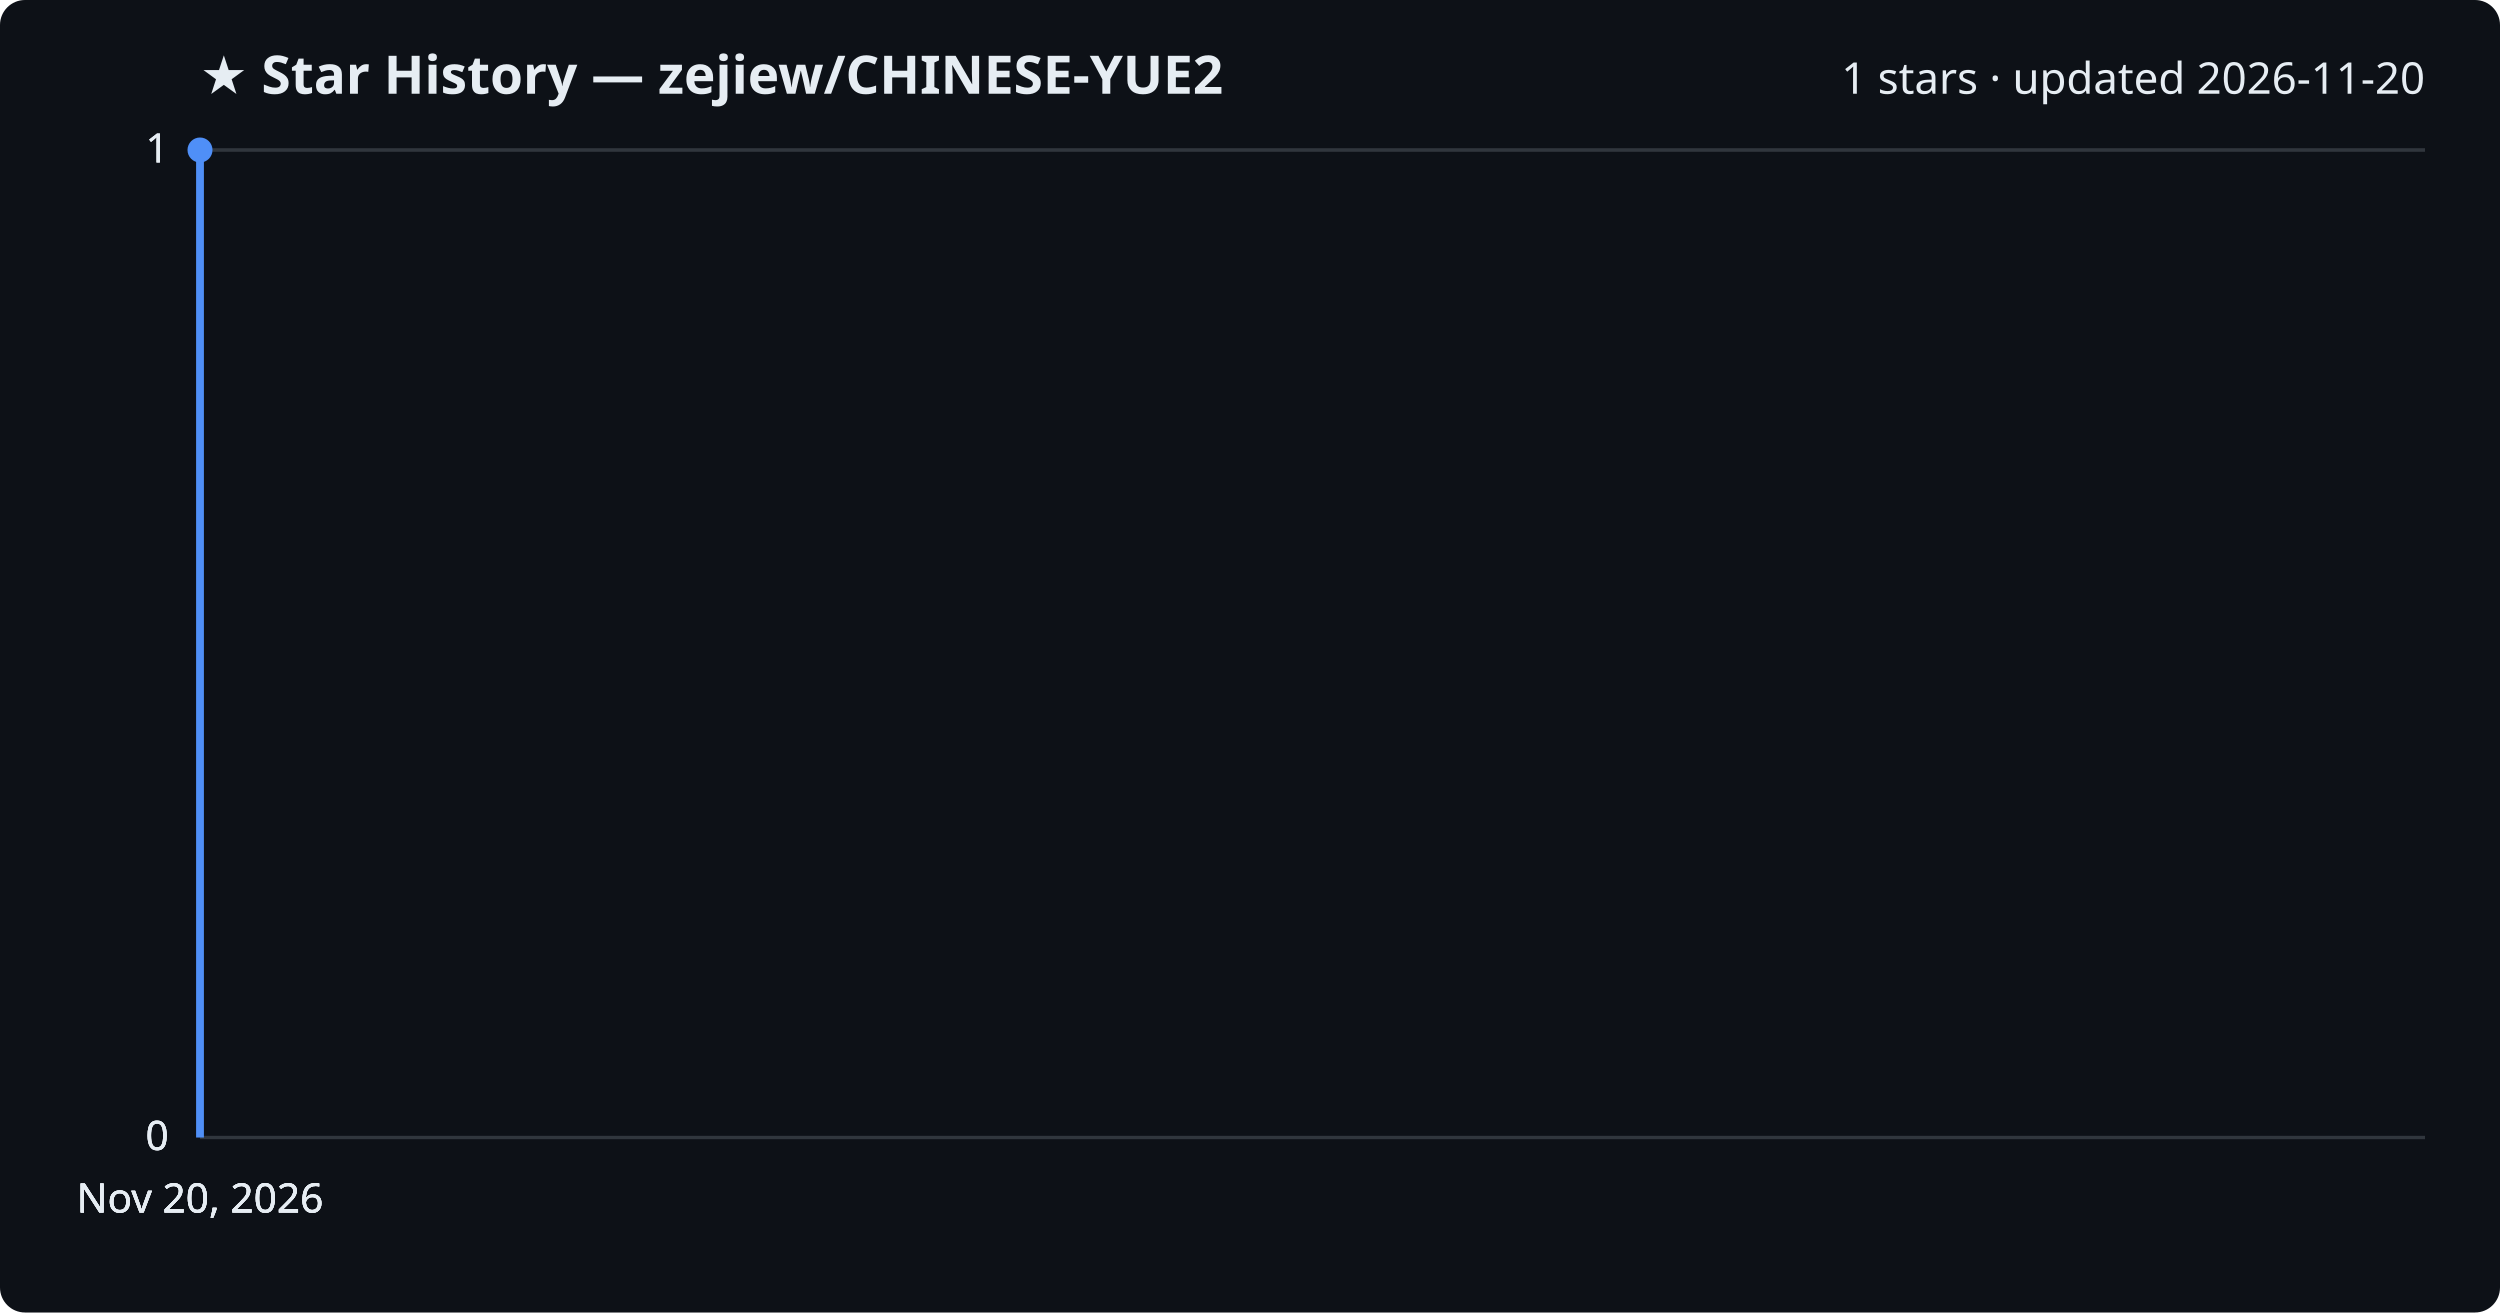
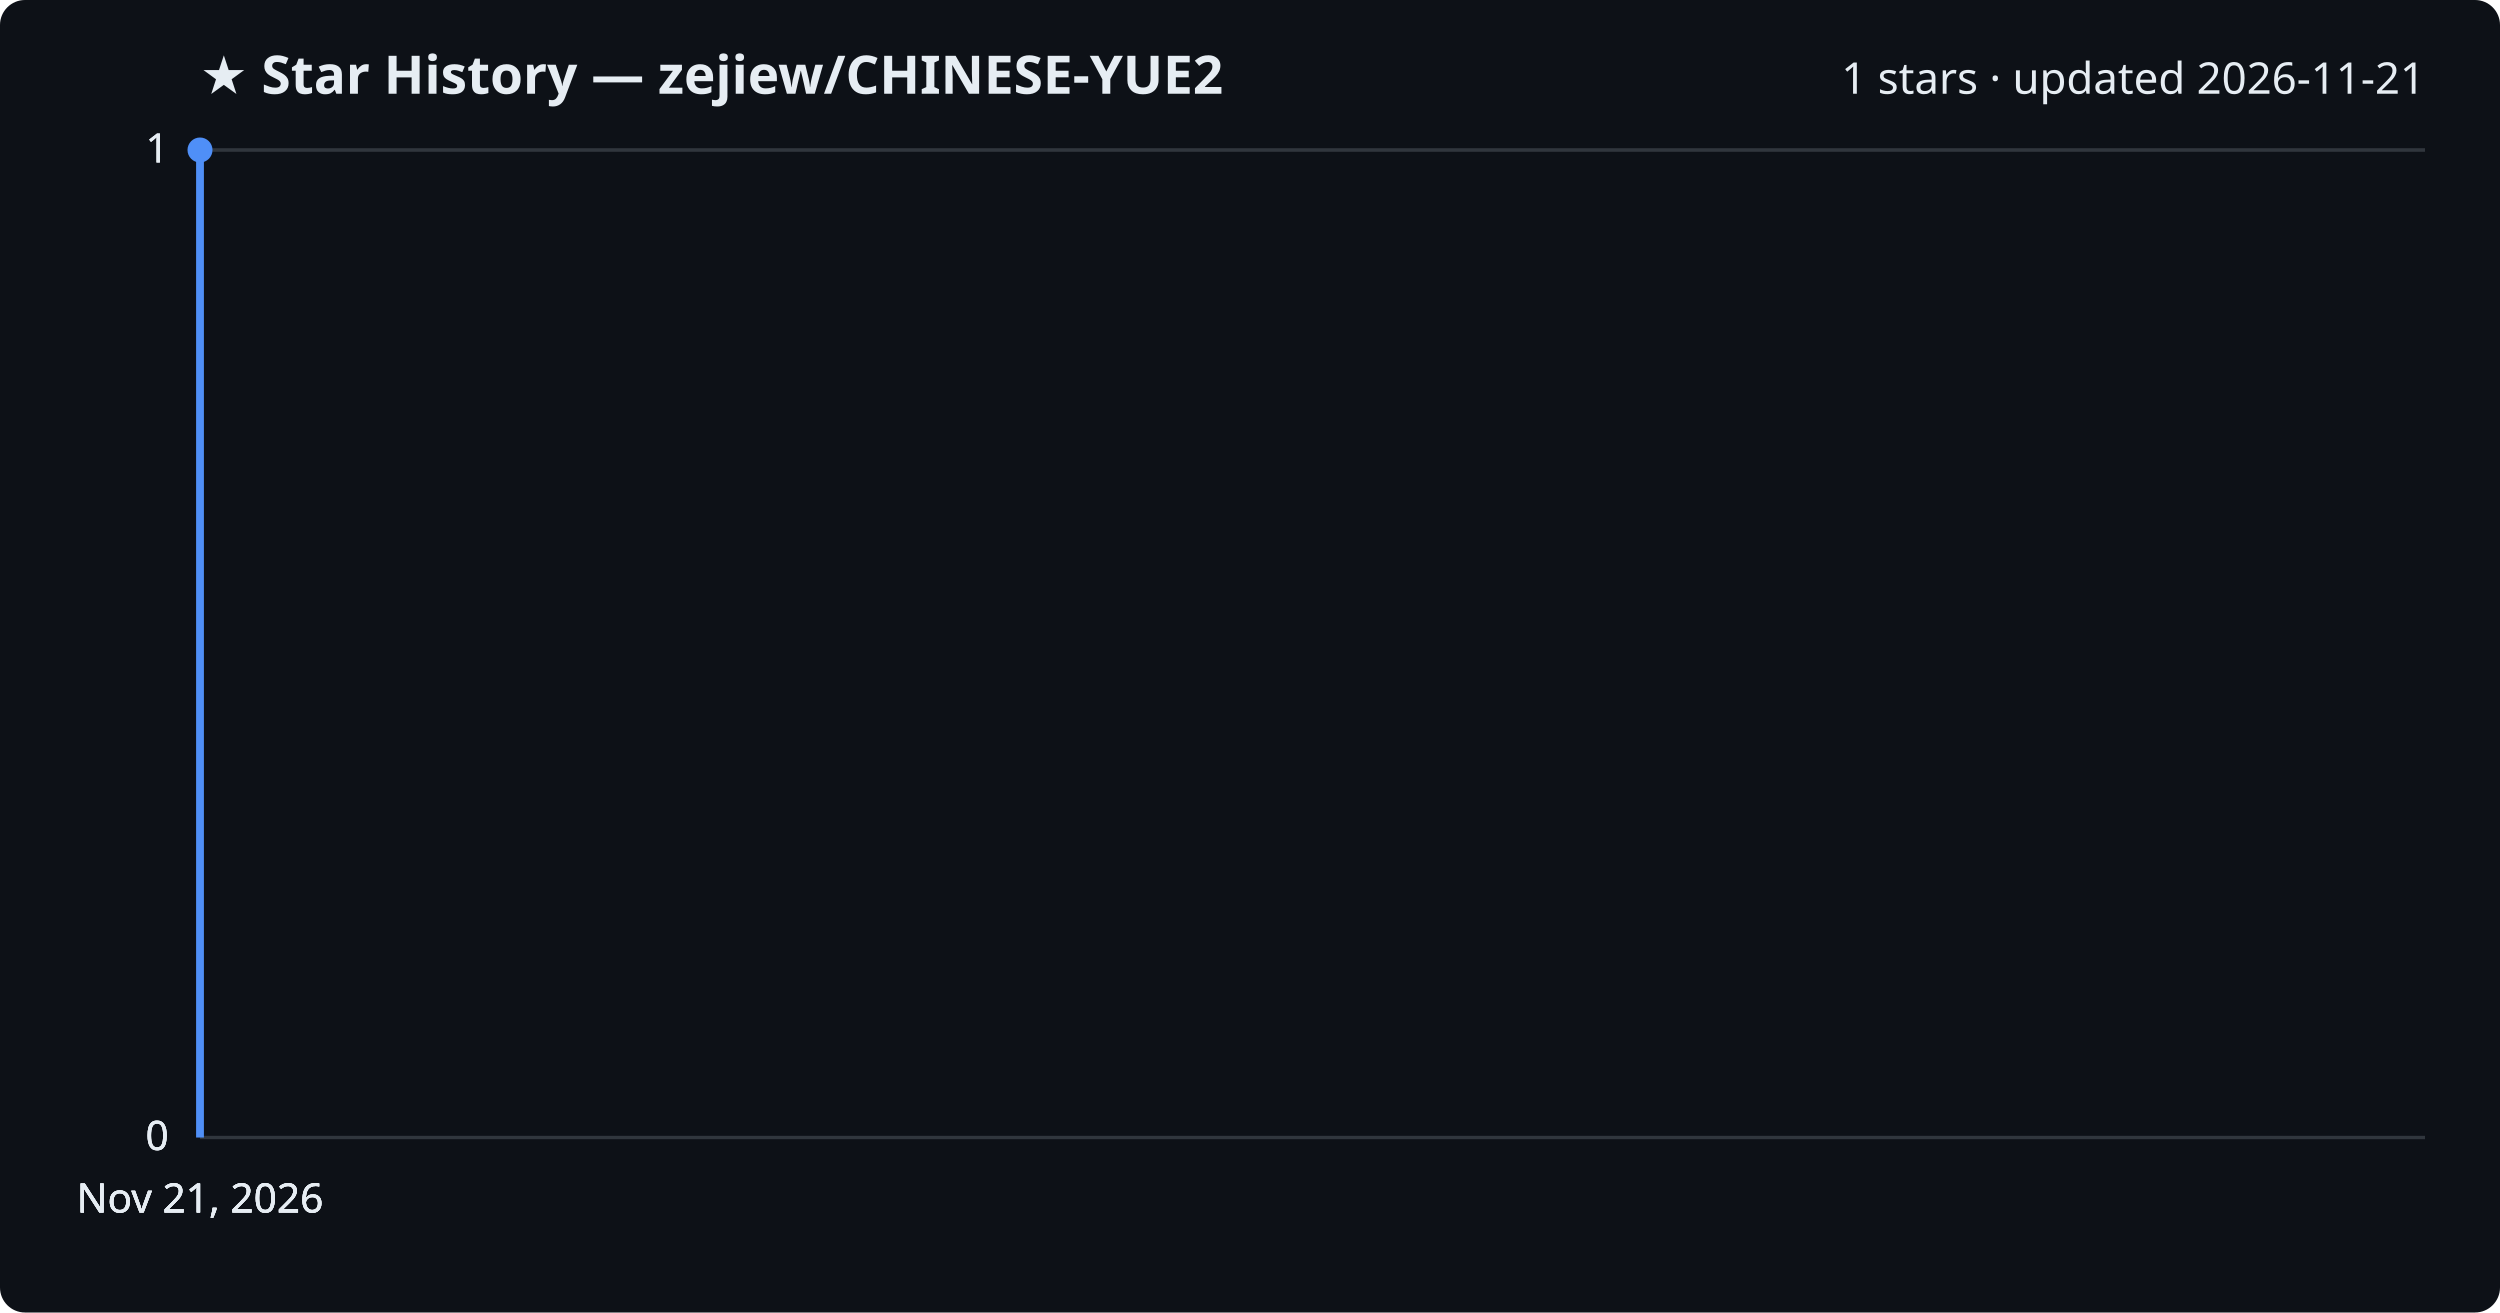
<svg xmlns="http://www.w3.org/2000/svg" viewBox="0 0 800 420" font-family="Segoe UI, sans-serif">
  <rect width="800" height="420" fill="#0d1117" rx="8" />
  <text x="64" y="30" fill="#e6edf3" font-size="17" font-weight="700">★ Star History — zejiew/CHINESE-YUE2</text>
-   <text x="776" y="30" fill="#e6edf3" font-size="14" text-anchor="end">1 stars · updated 2026-11-20</text>
+   <text x="776" y="30" fill="#e6edf3" font-size="14" text-anchor="end">1 stars · updated 2026-11-21</text>
  <line x1="64" y1="364.0" x2="776" y2="364.0" stroke="#30363d" stroke-width="1" />
  <text x="54" y="368.0" fill="#e6edf3" font-size="13" text-anchor="end">0</text>
  <line x1="64" y1="364.0" x2="776" y2="364.0" stroke="#30363d" stroke-width="1" />
  <text x="54" y="368.0" fill="#e6edf3" font-size="13" text-anchor="end">0</text>
  <line x1="64" y1="364.0" x2="776" y2="364.0" stroke="#30363d" stroke-width="1" />
  <text x="54" y="368.0" fill="#e6edf3" font-size="13" text-anchor="end">0</text>
  <line x1="64" y1="48.0" x2="776" y2="48.0" stroke="#30363d" stroke-width="1" />
  <text x="54" y="52.0" fill="#e6edf3" font-size="13" text-anchor="end">1</text>
  <line x1="64" y1="48.0" x2="776" y2="48.0" stroke="#30363d" stroke-width="1" />
  <text x="54" y="52.0" fill="#e6edf3" font-size="13" text-anchor="end">1</text>
  <path d="M64.0,364.0 L64.0,48.0 L64.0,48.0" fill="none" stroke="#4f8ff7" stroke-width="2.5" stroke-linejoin="round" />
  <circle cx="64.0" cy="48.0" r="4" fill="#4f8ff7" />
-   <text x="64.0" y="388" fill="#e6edf3" font-size="13" text-anchor="middle">Nov 20, 2026</text>
-   <text x="64.0" y="388" fill="#e6edf3" font-size="13" text-anchor="middle">Nov 20, 2026</text>
-   <text x="64.0" y="388" fill="#e6edf3" font-size="13" text-anchor="middle">Nov 20, 2026</text>
-   <text x="64.0" y="388" fill="#e6edf3" font-size="13" text-anchor="middle">Nov 20, 2026</text>
+   <text x="64.0" y="388" fill="#e6edf3" font-size="13" text-anchor="middle">Nov 21, 2026</text>
+   <text x="64.0" y="388" fill="#e6edf3" font-size="13" text-anchor="middle">Nov 21, 2026</text>
+   <text x="64.0" y="388" fill="#e6edf3" font-size="13" text-anchor="middle">Nov 21, 2026</text>
+   <text x="64.0" y="388" fill="#e6edf3" font-size="13" text-anchor="middle">Nov 21, 2026</text>
</svg>
